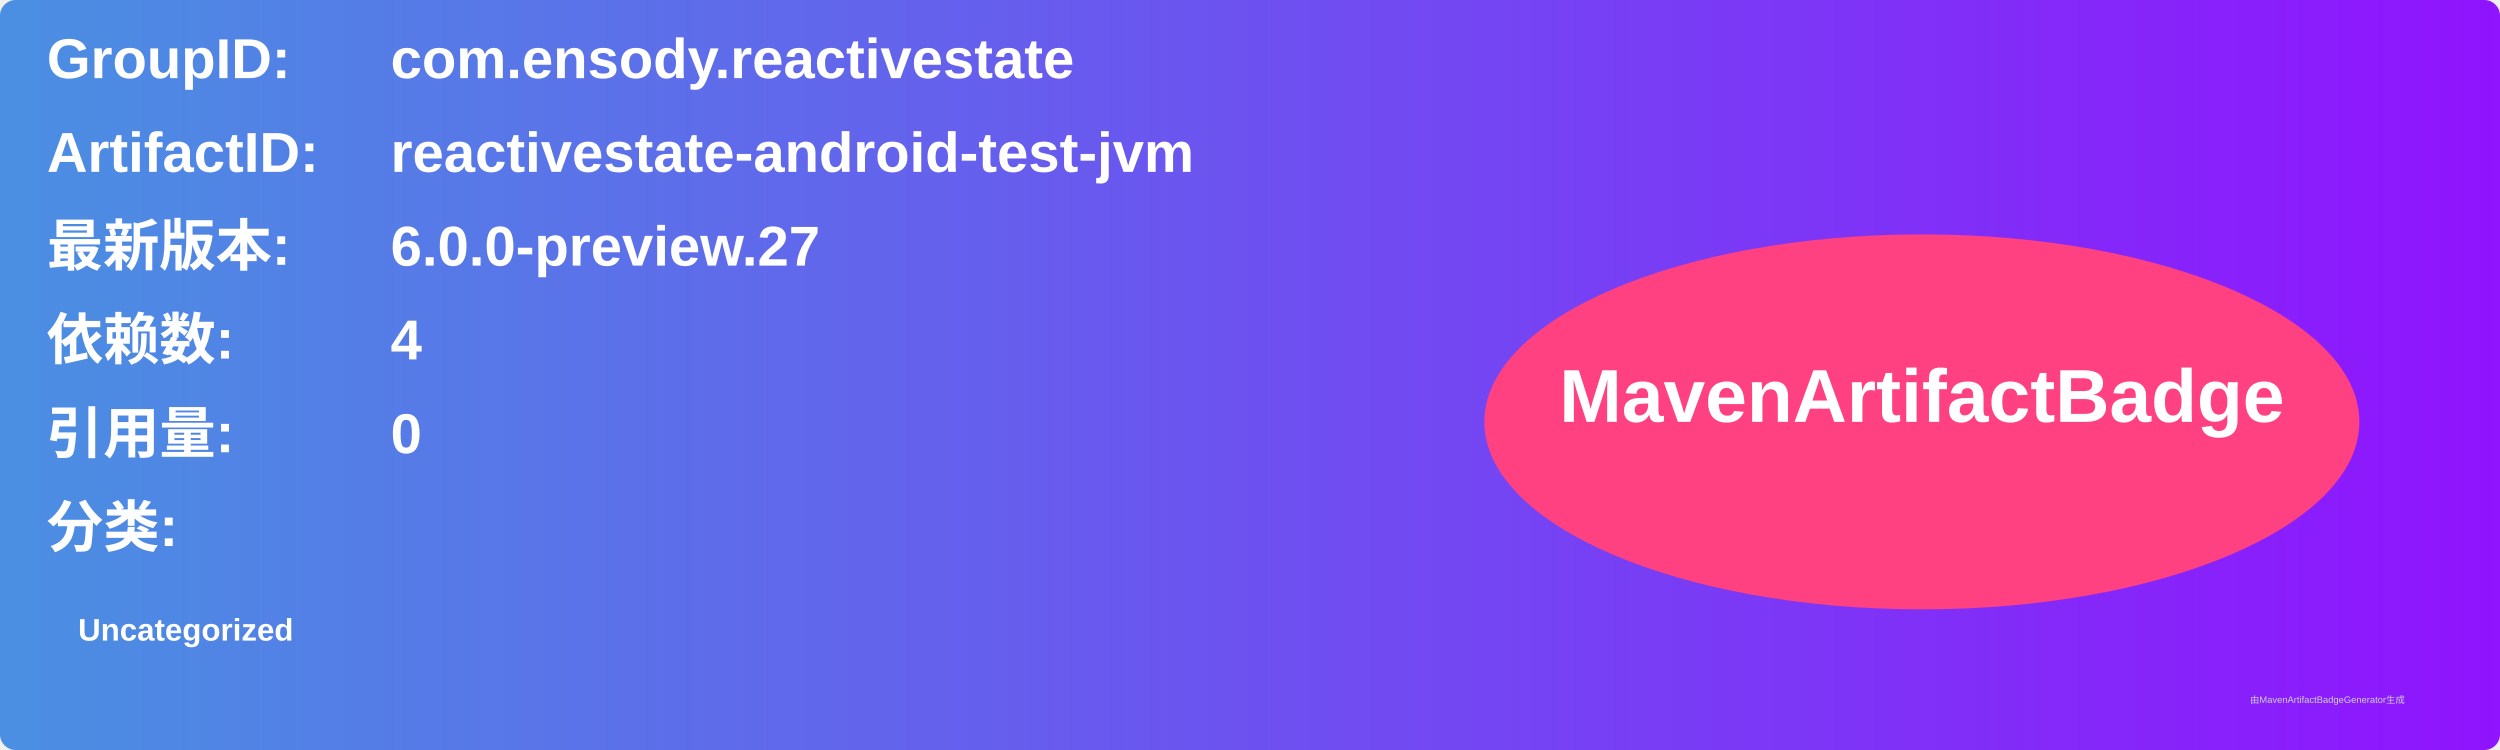
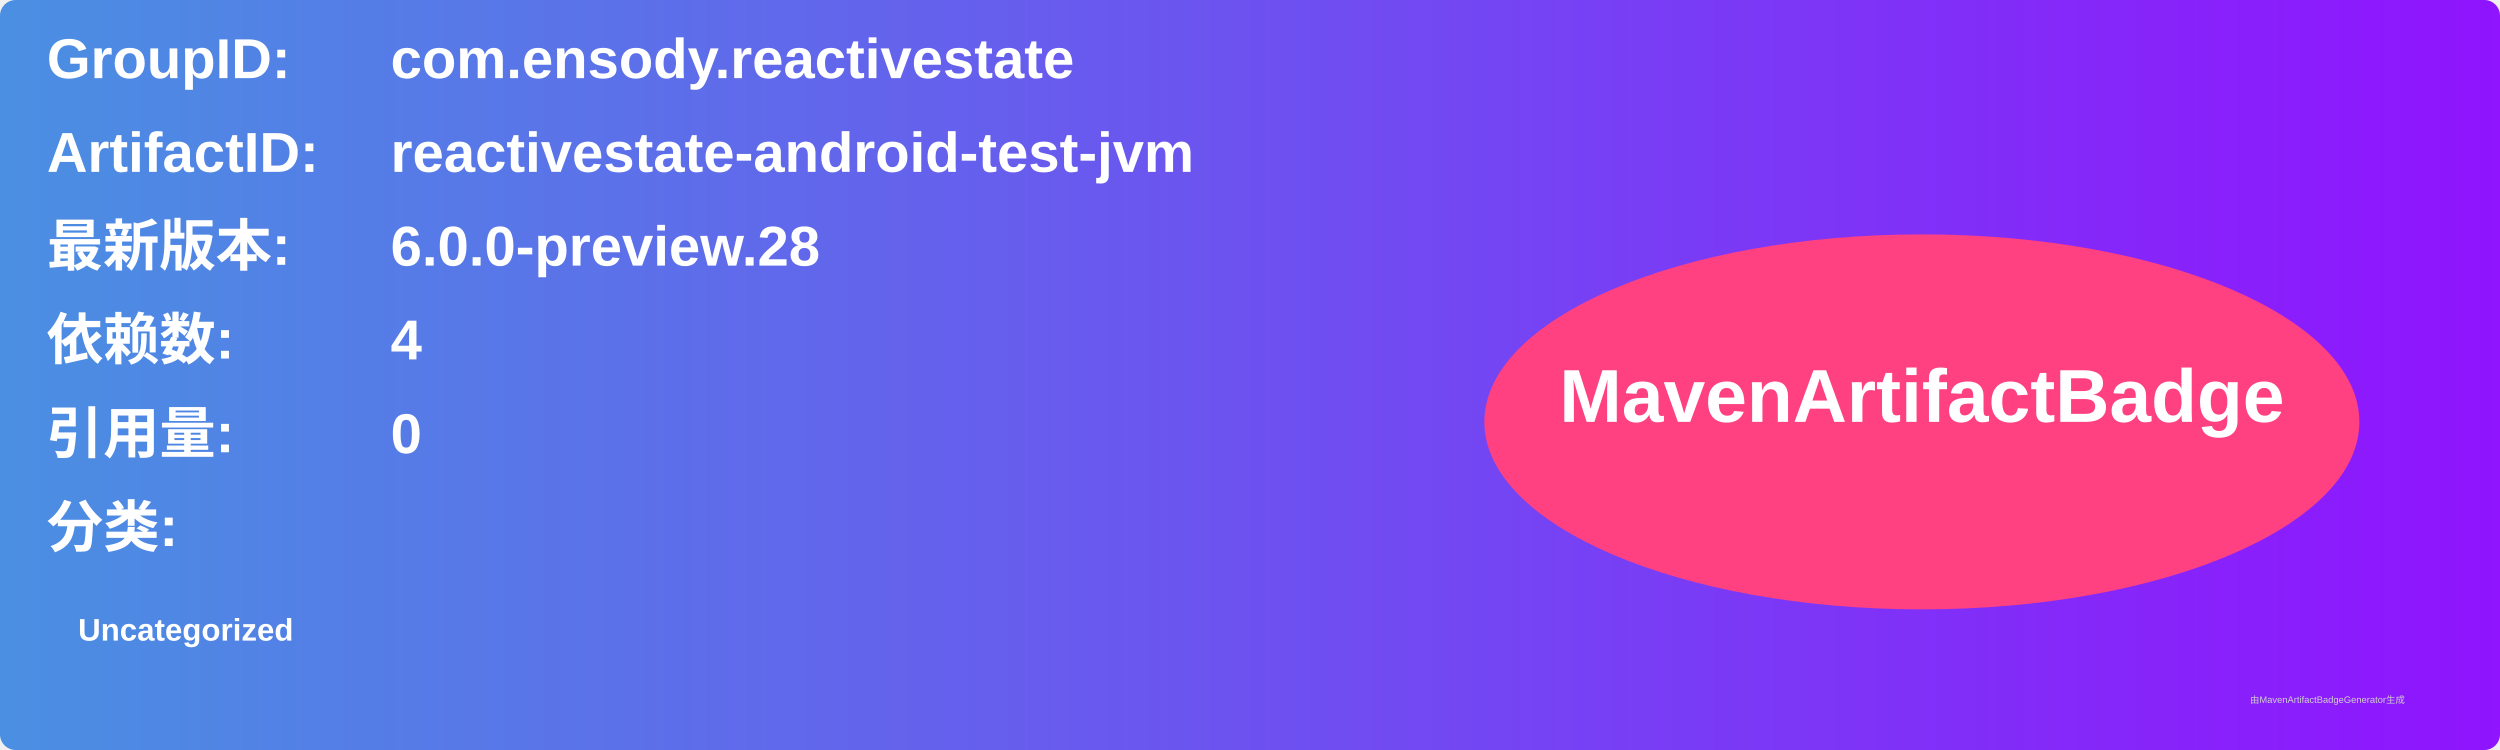
<svg xmlns="http://www.w3.org/2000/svg" width="800" height="240" viewBox="0 0 800 240">
  <linearGradient id="grad" x1="0%" y1="0%" x2="100%" y2="0%">
    <stop offset="0%" stop-color="#4a90e2" />
    <stop offset="100%" stop-color="#9013fe" />
  </linearGradient>
  <rect width="100%" height="100%" rx="5" ry="5" fill="url(#grad)" />
  <g transform="translate(15, 15)">
    <text x="0" y="10" font-family="Arial" font-size="18" fill="white" font-weight="bold" width="260">GroupID:</text>
    <text x="110" y="10" font-family="Arial" font-size="18" fill="white" font-weight="bold" width="460">com.ensody.reactivestate</text>
    <text x="0" y="40" font-family="Arial" font-size="18" fill="white" font-weight="bold" width="260">ArtifactID:</text>
    <text x="110" y="40" font-family="Arial" font-size="18" fill="white" font-weight="bold" width="460">reactivestate-android-test-jvm</text>
    <text x="0" y="70" font-family="Arial" font-size="18" fill="white" font-weight="bold">最新版本:</text>
    <text x="110" y="70" font-family="Arial" font-size="18" fill="white" font-weight="bold">
-       <tspan font-weight="bold">6.0.0-preview.27</tspan>
+       <tspan font-weight="bold">6.0.0-preview.28</tspan>
    </text>
    <text x="0" y="100" font-family="Arial" font-size="18" fill="white" font-weight="bold">依赖数: </text>
    <text x="110" y="100" font-family="Arial" font-size="18" fill="white">
      <tspan font-weight="bold">4</tspan>
    </text>
    <text x="0" y="130" font-family="Arial" font-size="18" fill="white" font-weight="bold">引用量: </text>
    <text x="110" y="130" font-family="Arial" font-size="18" fill="white">
      <tspan font-weight="bold">0</tspan>
    </text>
    <text x="0" y="160" font-family="Arial" font-size="18" fill="white" font-weight="bold">分类:</text>
    <text x="10" y="190" font-family="Arial" font-size="10" fill="white">
      <tspan font-weight="bold">Uncategorized</tspan>
    </text>
    <ellipse cx="600" cy="120" rx="140" ry="60" fill="#ff4081" />
    <text x="600" y="120" text-anchor="middle" font-family="Arial" font-size="24" fill="white" font-weight="bold">MavenArtifactBadge</text>
  </g>
  <text x="720" y="225" font-family="Arial" font-size="3" fill="#d0d0d0">由MavenArtifactBadgeGenerator生成</text>
</svg>
